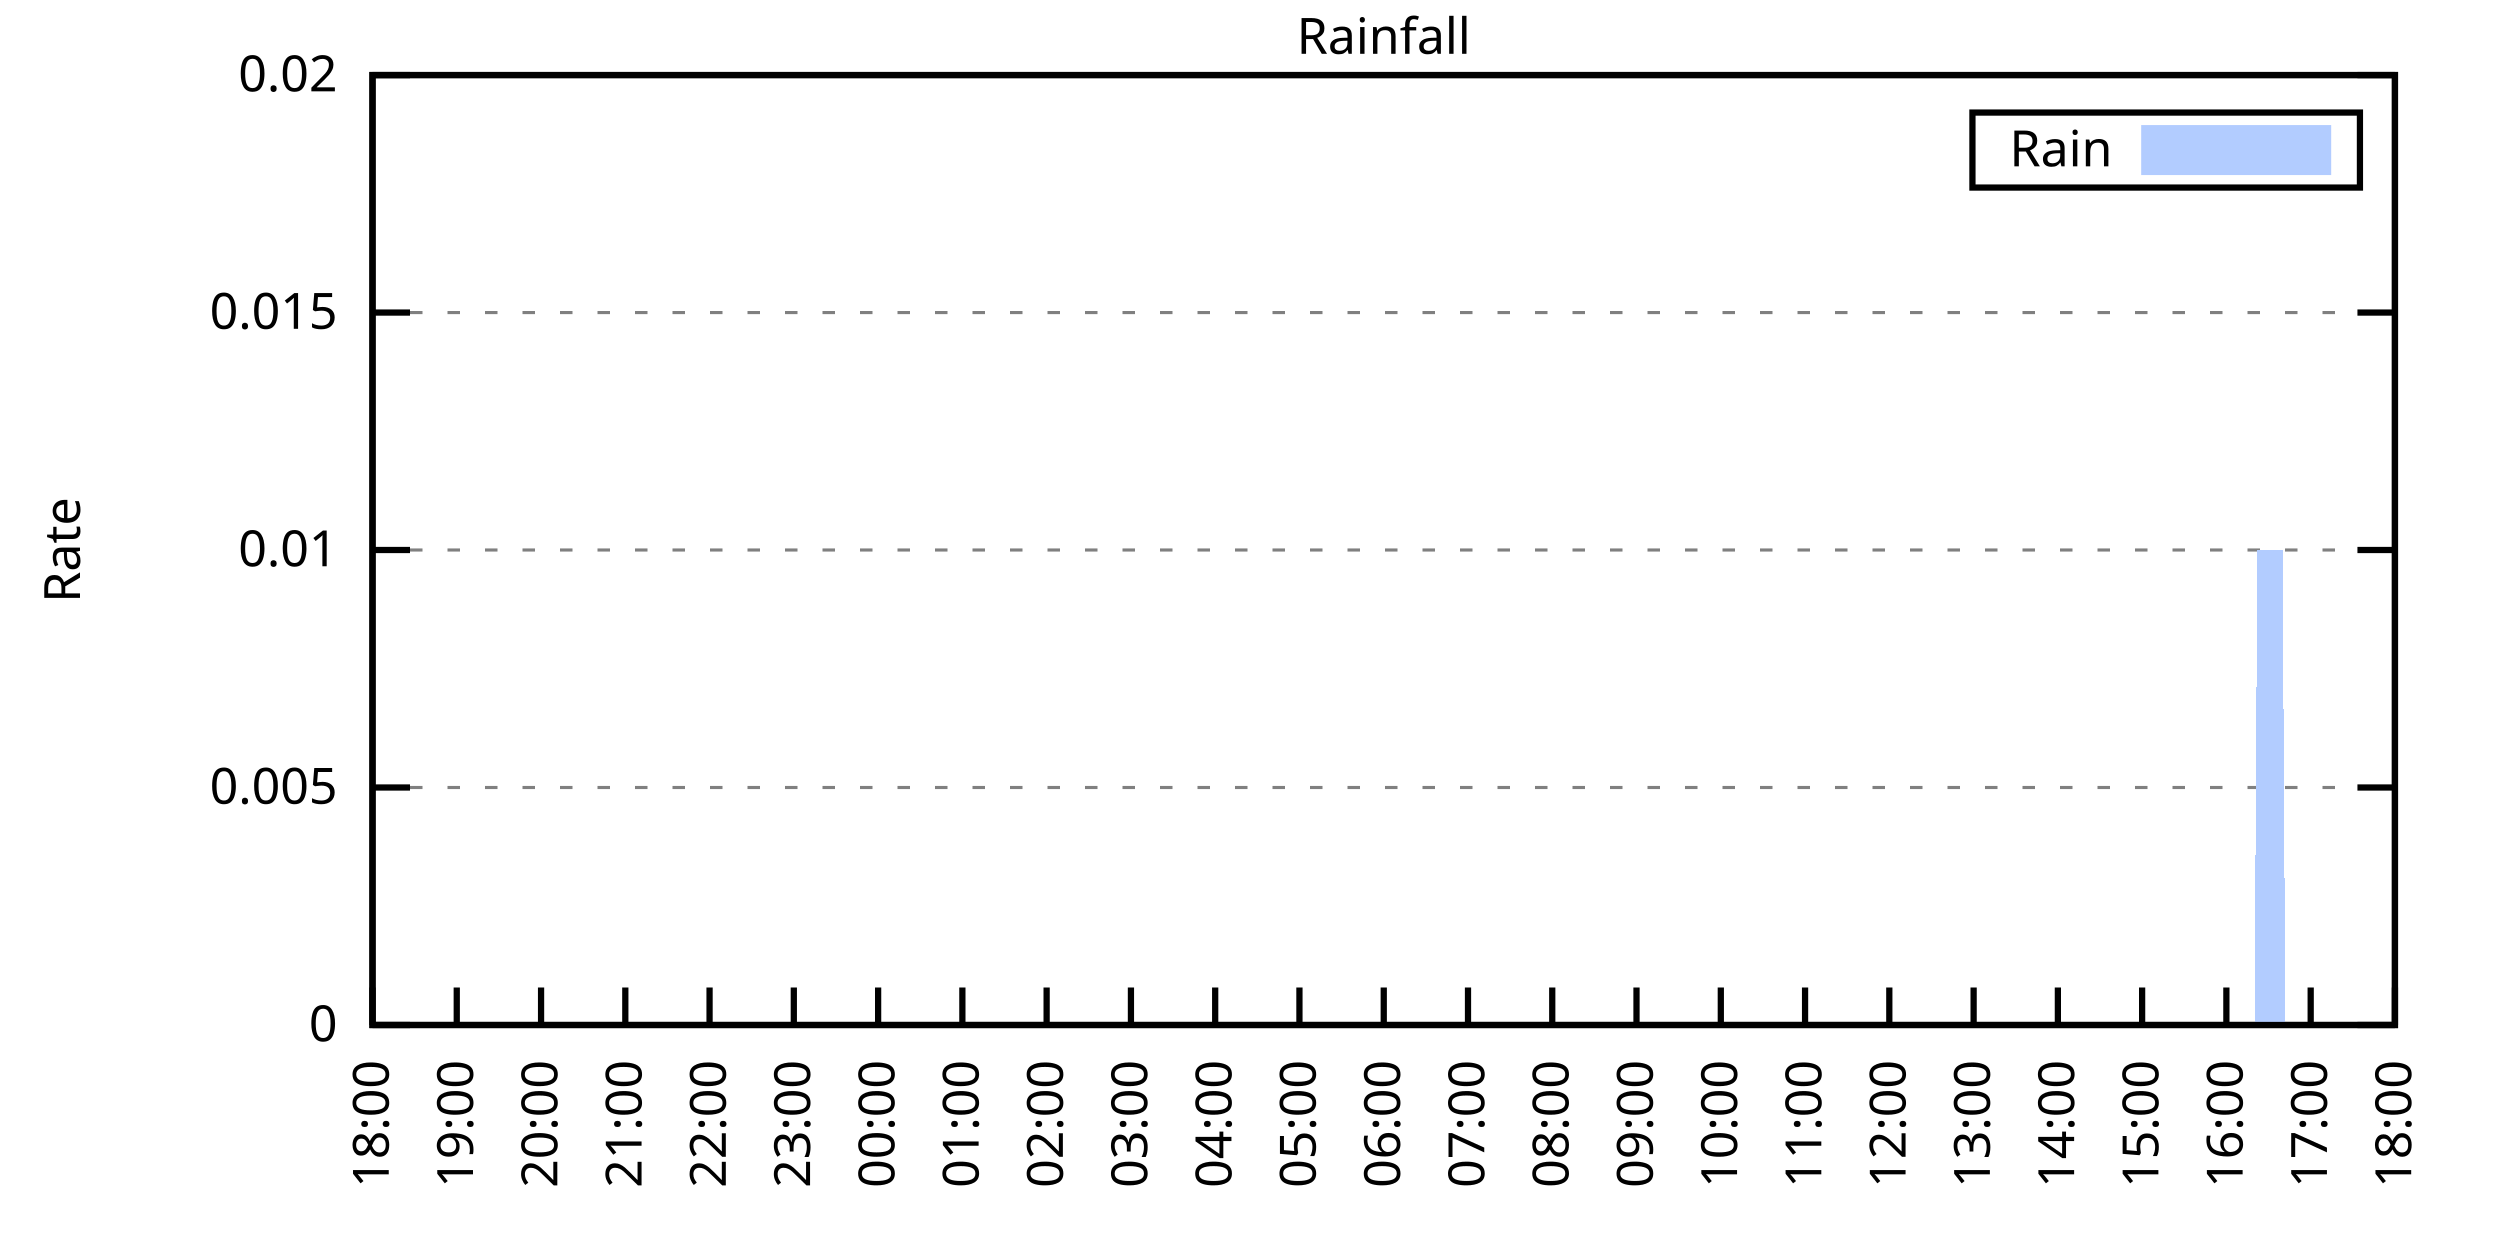
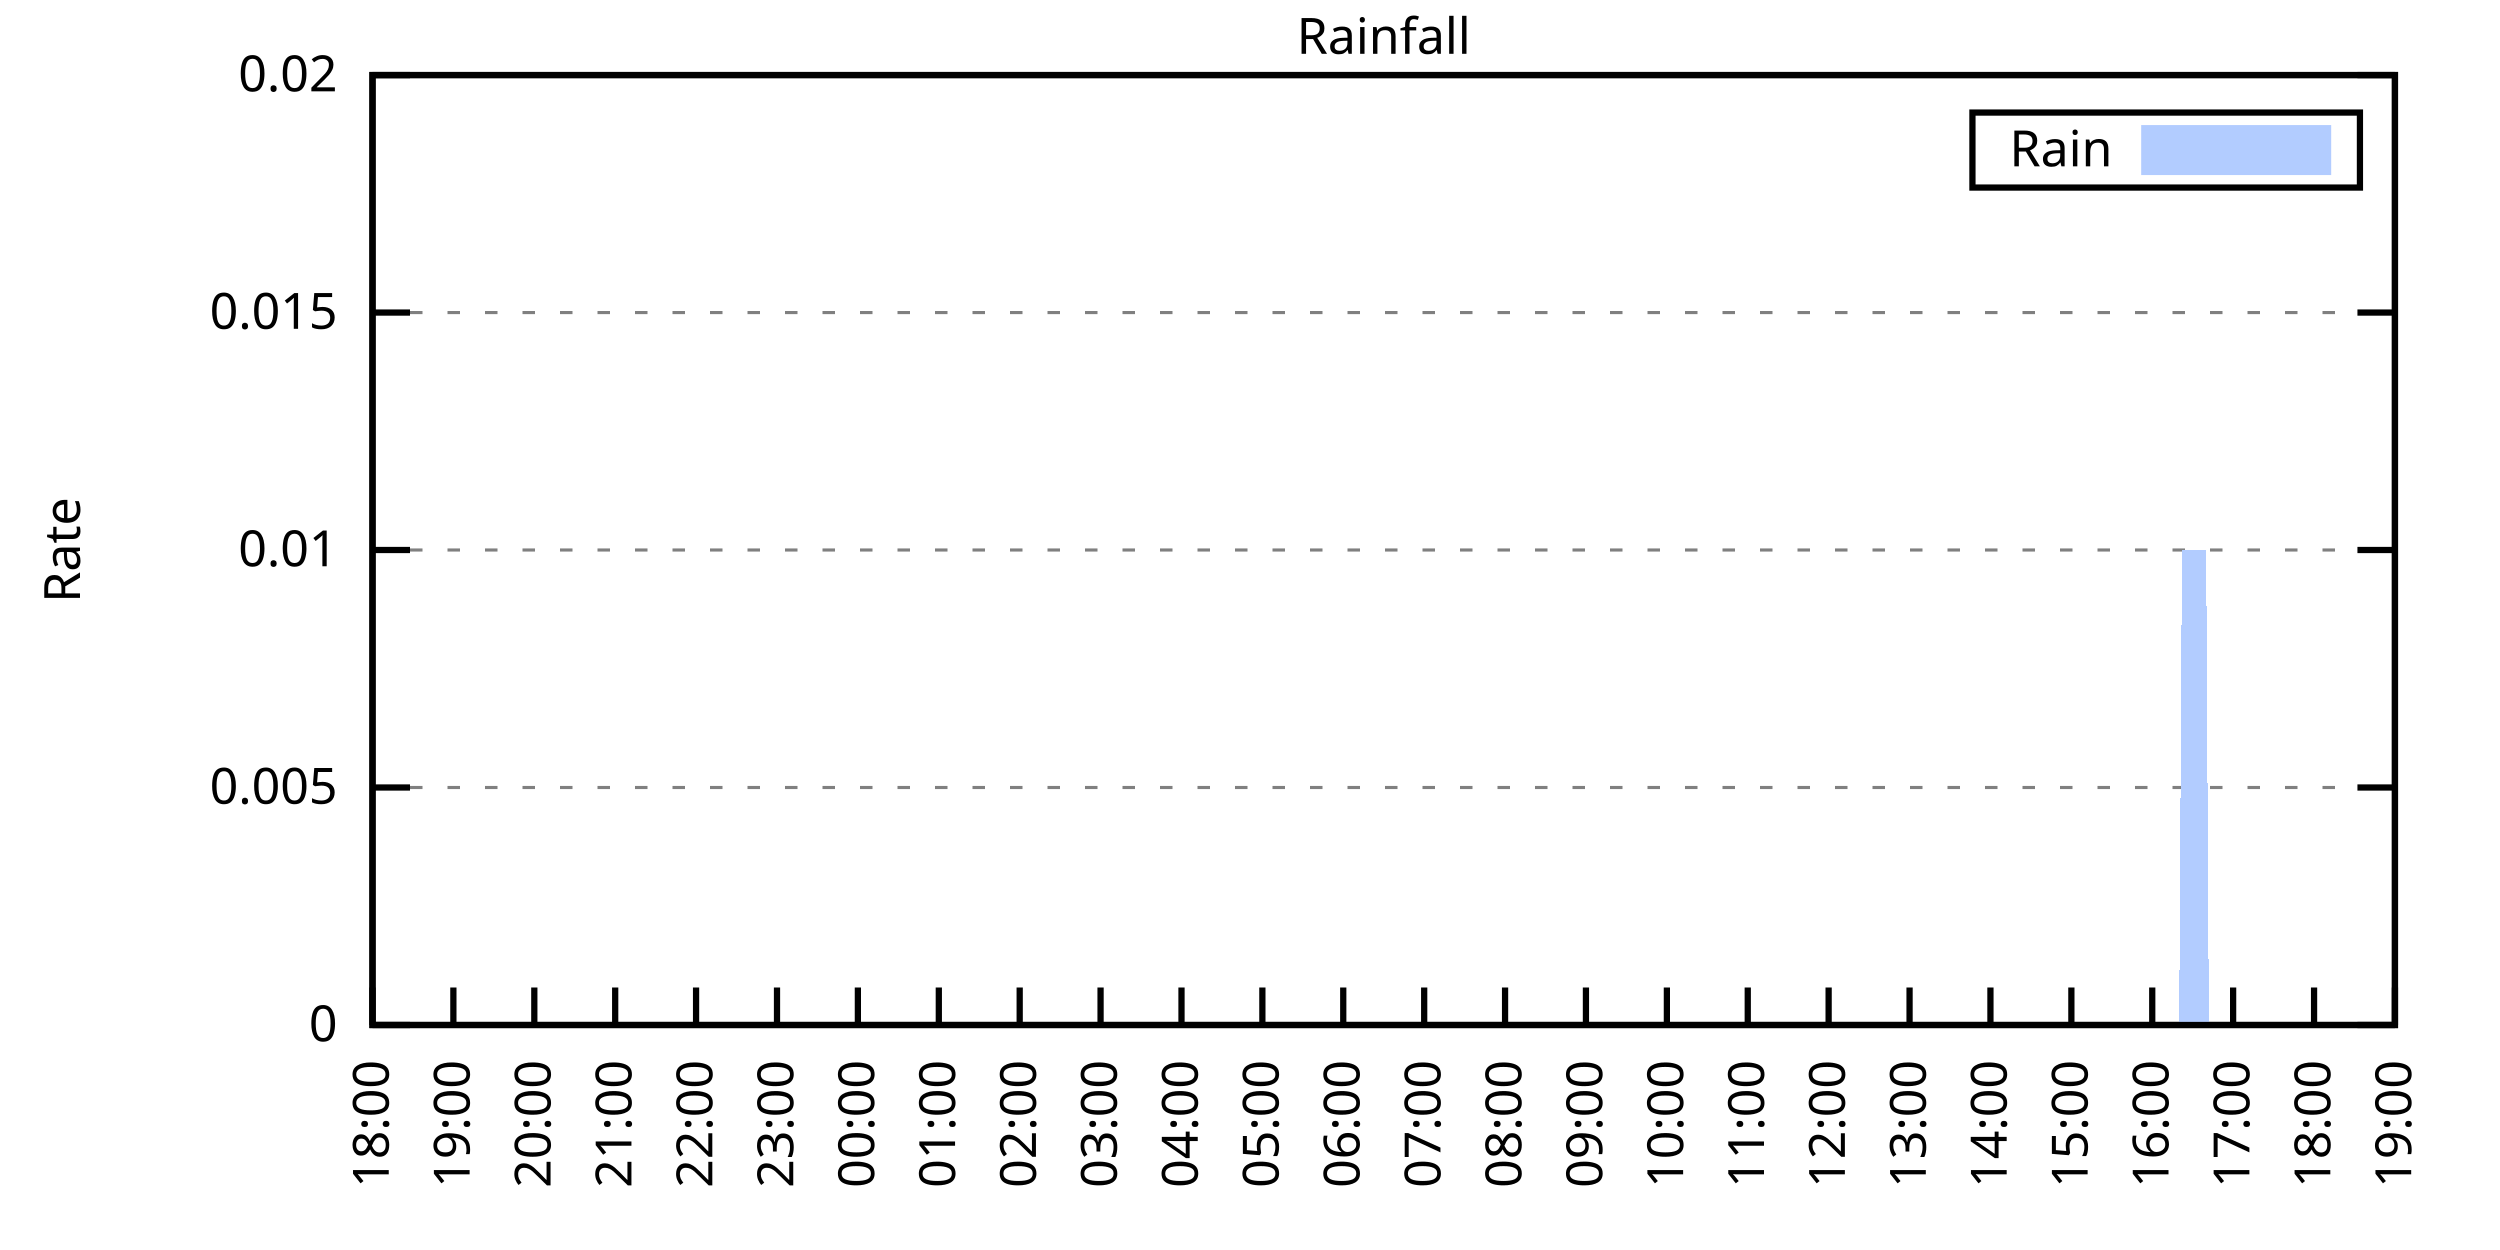
<svg xmlns="http://www.w3.org/2000/svg" xmlns:xlink="http://www.w3.org/1999/xlink" width="400" height="200" viewBox="0 0 400 200">
  <g id="gnuplot_canvas">
    <rect x="0" y="0" width="400" height="200" fill="none" />
    <defs>
      <circle id="gpDot" r="0.5" stroke-width="0.5" stroke="currentColor" />
      <path id="gpPt0" stroke-width="0.333" stroke="currentColor" d="M-1,0 h2 M0,-1 v2" />
      <path id="gpPt1" stroke-width="0.333" stroke="currentColor" d="M-1,-1 L1,1 M1,-1 L-1,1" />
      <path id="gpPt2" stroke-width="0.333" stroke="currentColor" d="M-1,0 L1,0 M0,-1 L0,1 M-1,-1 L1,1 M-1,1 L1,-1" />
      <rect id="gpPt3" stroke-width="0.333" stroke="currentColor" x="-1" y="-1" width="2" height="2" />
      <rect id="gpPt4" stroke-width="0.333" stroke="currentColor" fill="currentColor" x="-1" y="-1" width="2" height="2" />
      <circle id="gpPt5" stroke-width="0.333" stroke="currentColor" cx="0" cy="0" r="1" />
      <use xlink:href="#gpPt5" id="gpPt6" fill="currentColor" stroke="none" />
      <path id="gpPt7" stroke-width="0.333" stroke="currentColor" d="M0,-1.33 L-1.33,0.67 L1.33,0.67 z" />
      <use xlink:href="#gpPt7" id="gpPt8" fill="currentColor" stroke="none" />
      <use xlink:href="#gpPt7" id="gpPt9" stroke="currentColor" transform="rotate(180)" />
      <use xlink:href="#gpPt9" id="gpPt10" fill="currentColor" stroke="none" />
      <use xlink:href="#gpPt3" id="gpPt11" stroke="currentColor" transform="rotate(45)" />
      <use xlink:href="#gpPt11" id="gpPt12" fill="currentColor" stroke="none" />
      <path id="gpPt13" stroke-width="0.333" stroke="currentColor" d="M0,1.330 L1.265,0.411 L0.782,-1.067 L-0.782,-1.076 L-1.265,0.411 z" />
      <use xlink:href="#gpPt13" id="gpPt14" fill="currentColor" stroke="none" />
      <filter id="textbox" filterUnits="objectBoundingBox" x="0" y="0" height="1" width="1">
        <feFlood flood-color="white" flood-opacity="1" result="bgnd" />
        <feComposite in="SourceGraphic" in2="bgnd" operator="atop" />
      </filter>
      <filter id="greybox" filterUnits="objectBoundingBox" x="0" y="0" height="1" width="1">
        <feFlood flood-color="lightgrey" flood-opacity="1" result="grey" />
        <feComposite in="SourceGraphic" in2="grey" operator="atop" />
      </filter>
    </defs>
    <g fill="none" color="white" stroke="currentColor" stroke-width="1.00" stroke-linecap="butt" stroke-linejoin="miter">
</g>
    <g fill="none" color="black" stroke="currentColor" stroke-width="1.00" stroke-linecap="butt" stroke-linejoin="miter">
      <g stroke="none" shape-rendering="crispEdges">
        <polygon fill="rgb(255, 255, 255)" points="59.60,164.00 383.18,164.00 383.18,12.02 59.60,12.02 " />
      </g>
    </g>
    <g fill="none" color="black" stroke="currentColor" stroke-width="1.00" stroke-linecap="butt" stroke-linejoin="miter">
</g>
    <g fill="none" color="black" stroke="black" stroke-width="0.50" stroke-linecap="butt" stroke-linejoin="miter">
</g>
    <g fill="none" color="gray" stroke="currentColor" stroke-width="0.50" stroke-linecap="butt" stroke-linejoin="miter">
      <path stroke="gray" stroke-dasharray="2,4" class="gridline" d="M59.60,164.00 L383.19,164.00  " />
    </g>
    <g fill="none" color="gray" stroke="gray" stroke-width="1.00" stroke-linecap="butt" stroke-linejoin="miter">
</g>
    <g fill="none" color="black" stroke="currentColor" stroke-width="1.00" stroke-linecap="butt" stroke-linejoin="miter">
      <path stroke="black" d="M59.60,164.00 L65.60,164.00 M383.19,164.00 L377.19,164.00  " />
      <g transform="translate(54.00,166.60)" stroke="none" fill="black" font-family="Sans" font-size="8.00" text-anchor="end">
        <text>
          <tspan font-family="Sans"> 0</tspan>
        </text>
      </g>
    </g>
    <g fill="none" color="black" stroke="currentColor" stroke-width="1.00" stroke-linecap="butt" stroke-linejoin="miter">
</g>
    <g fill="none" color="black" stroke="black" stroke-width="0.50" stroke-linecap="butt" stroke-linejoin="miter">
</g>
    <g fill="none" color="gray" stroke="currentColor" stroke-width="0.50" stroke-linecap="butt" stroke-linejoin="miter">
      <path stroke="gray" stroke-dasharray="2,4" class="gridline" d="M59.60,126.00 L383.19,126.00  " />
    </g>
    <g fill="none" color="gray" stroke="gray" stroke-width="1.00" stroke-linecap="butt" stroke-linejoin="miter">
</g>
    <g fill="none" color="black" stroke="currentColor" stroke-width="1.00" stroke-linecap="butt" stroke-linejoin="miter">
      <path stroke="black" d="M59.60,126.00 L65.60,126.00 M383.19,126.00 L377.19,126.00  " />
      <g transform="translate(54.00,128.60)" stroke="none" fill="black" font-family="Sans" font-size="8.00" text-anchor="end">
        <text>
          <tspan font-family="Sans"> 0.005</tspan>
        </text>
      </g>
    </g>
    <g fill="none" color="black" stroke="currentColor" stroke-width="1.00" stroke-linecap="butt" stroke-linejoin="miter">
</g>
    <g fill="none" color="black" stroke="black" stroke-width="0.50" stroke-linecap="butt" stroke-linejoin="miter">
</g>
    <g fill="none" color="gray" stroke="currentColor" stroke-width="0.50" stroke-linecap="butt" stroke-linejoin="miter">
      <path stroke="gray" stroke-dasharray="2,4" class="gridline" d="M59.60,88.00 L383.19,88.00  " />
    </g>
    <g fill="none" color="gray" stroke="gray" stroke-width="1.00" stroke-linecap="butt" stroke-linejoin="miter">
</g>
    <g fill="none" color="black" stroke="currentColor" stroke-width="1.00" stroke-linecap="butt" stroke-linejoin="miter">
      <path stroke="black" d="M59.60,88.00 L65.60,88.00 M383.19,88.00 L377.19,88.00  " />
      <g transform="translate(54.00,90.60)" stroke="none" fill="black" font-family="Sans" font-size="8.00" text-anchor="end">
        <text>
          <tspan font-family="Sans"> 0.01</tspan>
        </text>
      </g>
    </g>
    <g fill="none" color="black" stroke="currentColor" stroke-width="1.00" stroke-linecap="butt" stroke-linejoin="miter">
</g>
    <g fill="none" color="black" stroke="black" stroke-width="0.50" stroke-linecap="butt" stroke-linejoin="miter">
</g>
    <g fill="none" color="gray" stroke="currentColor" stroke-width="0.50" stroke-linecap="butt" stroke-linejoin="miter">
      <path stroke="gray" stroke-dasharray="2,4" class="gridline" d="M59.60,50.01 L383.19,50.01  " />
    </g>
    <g fill="none" color="gray" stroke="gray" stroke-width="1.00" stroke-linecap="butt" stroke-linejoin="miter">
</g>
    <g fill="none" color="black" stroke="currentColor" stroke-width="1.00" stroke-linecap="butt" stroke-linejoin="miter">
      <path stroke="black" d="M59.60,50.01 L65.60,50.01 M383.19,50.01 L377.19,50.01  " />
      <g transform="translate(54.00,52.61)" stroke="none" fill="black" font-family="Sans" font-size="8.00" text-anchor="end">
        <text>
          <tspan font-family="Sans"> 0.015</tspan>
        </text>
      </g>
    </g>
    <g fill="none" color="black" stroke="currentColor" stroke-width="1.00" stroke-linecap="butt" stroke-linejoin="miter">
</g>
    <g fill="none" color="black" stroke="black" stroke-width="0.50" stroke-linecap="butt" stroke-linejoin="miter">
</g>
    <g fill="none" color="gray" stroke="currentColor" stroke-width="0.50" stroke-linecap="butt" stroke-linejoin="miter">
      <path stroke="gray" stroke-dasharray="2,4" class="gridline" d="M59.60,12.01 L383.19,12.01  " />
    </g>
    <g fill="none" color="gray" stroke="gray" stroke-width="1.00" stroke-linecap="butt" stroke-linejoin="miter">
</g>
    <g fill="none" color="black" stroke="currentColor" stroke-width="1.00" stroke-linecap="butt" stroke-linejoin="miter">
      <path stroke="black" d="M59.60,12.01 L65.60,12.01 M383.19,12.01 L377.19,12.01  " />
      <g transform="translate(54.00,14.61)" stroke="none" fill="black" font-family="Sans" font-size="8.00" text-anchor="end">
        <text>
          <tspan font-family="Sans"> 0.02</tspan>
        </text>
      </g>
    </g>
    <g fill="none" color="black" stroke="currentColor" stroke-width="1.00" stroke-linecap="butt" stroke-linejoin="miter">
      <path stroke="black" d="M59.60,164.00 L59.60,158.00  " />
      <g transform="translate(62.20,169.60) rotate(270.00)" stroke="none" fill="black" font-family="Sans" font-size="8.00" text-anchor="end">
        <text>
          <tspan font-family="Sans">18:00</tspan>
        </text>
      </g>
    </g>
    <g fill="none" color="black" stroke="currentColor" stroke-width="1.00" stroke-linecap="butt" stroke-linejoin="miter">
-       <path stroke="black" d="M73.08,164.00 L73.08,158.00  " />
-       <g transform="translate(75.68,169.60) rotate(270.00)" stroke="none" fill="black" font-family="Sans" font-size="8.00" text-anchor="end">
+       <path stroke="black" d="M72.54,164.00 L72.54,158.00  " />
+       <g transform="translate(75.14,169.60) rotate(270.00)" stroke="none" fill="black" font-family="Sans" font-size="8.00" text-anchor="end">
        <text>
          <tspan font-family="Sans">19:00</tspan>
        </text>
      </g>
    </g>
    <g fill="none" color="black" stroke="currentColor" stroke-width="1.00" stroke-linecap="butt" stroke-linejoin="miter">
-       <path stroke="black" d="M86.57,164.00 L86.57,158.00  " />
-       <g transform="translate(89.17,169.60) rotate(270.00)" stroke="none" fill="black" font-family="Sans" font-size="8.00" text-anchor="end">
+       <path stroke="black" d="M85.49,164.00 L85.49,158.00  " />
+       <g transform="translate(88.09,169.60) rotate(270.00)" stroke="none" fill="black" font-family="Sans" font-size="8.00" text-anchor="end">
        <text>
          <tspan font-family="Sans">20:00</tspan>
        </text>
      </g>
    </g>
    <g fill="none" color="black" stroke="currentColor" stroke-width="1.00" stroke-linecap="butt" stroke-linejoin="miter">
-       <path stroke="black" d="M100.05,164.00 L100.05,158.00  " />
-       <g transform="translate(102.65,169.60) rotate(270.00)" stroke="none" fill="black" font-family="Sans" font-size="8.00" text-anchor="end">
+       <path stroke="black" d="M98.43,164.00 L98.43,158.00  " />
+       <g transform="translate(101.03,169.60) rotate(270.00)" stroke="none" fill="black" font-family="Sans" font-size="8.00" text-anchor="end">
        <text>
          <tspan font-family="Sans">21:00</tspan>
        </text>
      </g>
    </g>
    <g fill="none" color="black" stroke="currentColor" stroke-width="1.00" stroke-linecap="butt" stroke-linejoin="miter">
-       <path stroke="black" d="M113.53,164.00 L113.53,158.00  " />
-       <g transform="translate(116.13,169.60) rotate(270.00)" stroke="none" fill="black" font-family="Sans" font-size="8.00" text-anchor="end">
+       <path stroke="black" d="M111.37,164.00 L111.37,158.00  " />
+       <g transform="translate(113.97,169.60) rotate(270.00)" stroke="none" fill="black" font-family="Sans" font-size="8.00" text-anchor="end">
        <text>
          <tspan font-family="Sans">22:00</tspan>
        </text>
      </g>
    </g>
    <g fill="none" color="black" stroke="currentColor" stroke-width="1.00" stroke-linecap="butt" stroke-linejoin="miter">
-       <path stroke="black" d="M127.01,164.00 L127.01,158.00  " />
-       <g transform="translate(129.61,169.60) rotate(270.00)" stroke="none" fill="black" font-family="Sans" font-size="8.00" text-anchor="end">
+       <path stroke="black" d="M124.32,164.00 L124.32,158.00  " />
+       <g transform="translate(126.92,169.60) rotate(270.00)" stroke="none" fill="black" font-family="Sans" font-size="8.00" text-anchor="end">
        <text>
          <tspan font-family="Sans">23:00</tspan>
        </text>
      </g>
    </g>
    <g fill="none" color="black" stroke="currentColor" stroke-width="1.00" stroke-linecap="butt" stroke-linejoin="miter">
-       <path stroke="black" d="M140.50,164.00 L140.50,158.00  " />
-       <g transform="translate(143.10,169.60) rotate(270.00)" stroke="none" fill="black" font-family="Sans" font-size="8.00" text-anchor="end">
+       <path stroke="black" d="M137.26,164.00 L137.26,158.00  " />
+       <g transform="translate(139.86,169.60) rotate(270.00)" stroke="none" fill="black" font-family="Sans" font-size="8.00" text-anchor="end">
        <text>
          <tspan font-family="Sans">00:00</tspan>
        </text>
      </g>
    </g>
    <g fill="none" color="black" stroke="currentColor" stroke-width="1.00" stroke-linecap="butt" stroke-linejoin="miter">
-       <path stroke="black" d="M153.98,164.00 L153.98,158.00  " />
-       <g transform="translate(156.58,169.60) rotate(270.00)" stroke="none" fill="black" font-family="Sans" font-size="8.00" text-anchor="end">
+       <path stroke="black" d="M150.21,164.00 L150.21,158.00  " />
+       <g transform="translate(152.81,169.60) rotate(270.00)" stroke="none" fill="black" font-family="Sans" font-size="8.00" text-anchor="end">
        <text>
          <tspan font-family="Sans">01:00</tspan>
        </text>
      </g>
    </g>
    <g fill="none" color="black" stroke="currentColor" stroke-width="1.00" stroke-linecap="butt" stroke-linejoin="miter">
-       <path stroke="black" d="M167.46,164.00 L167.46,158.00  " />
-       <g transform="translate(170.06,169.60) rotate(270.00)" stroke="none" fill="black" font-family="Sans" font-size="8.00" text-anchor="end">
+       <path stroke="black" d="M163.15,164.00 L163.15,158.00  " />
+       <g transform="translate(165.75,169.60) rotate(270.00)" stroke="none" fill="black" font-family="Sans" font-size="8.00" text-anchor="end">
        <text>
          <tspan font-family="Sans">02:00</tspan>
        </text>
      </g>
    </g>
    <g fill="none" color="black" stroke="currentColor" stroke-width="1.00" stroke-linecap="butt" stroke-linejoin="miter">
-       <path stroke="black" d="M180.95,164.00 L180.95,158.00  " />
-       <g transform="translate(183.55,169.60) rotate(270.00)" stroke="none" fill="black" font-family="Sans" font-size="8.00" text-anchor="end">
+       <path stroke="black" d="M176.09,164.00 L176.09,158.00  " />
+       <g transform="translate(178.69,169.60) rotate(270.00)" stroke="none" fill="black" font-family="Sans" font-size="8.00" text-anchor="end">
        <text>
          <tspan font-family="Sans">03:00</tspan>
        </text>
      </g>
    </g>
    <g fill="none" color="black" stroke="currentColor" stroke-width="1.00" stroke-linecap="butt" stroke-linejoin="miter">
-       <path stroke="black" d="M194.43,164.00 L194.43,158.00  " />
-       <g transform="translate(197.03,169.60) rotate(270.00)" stroke="none" fill="black" font-family="Sans" font-size="8.00" text-anchor="end">
+       <path stroke="black" d="M189.04,164.00 L189.04,158.00  " />
+       <g transform="translate(191.64,169.60) rotate(270.00)" stroke="none" fill="black" font-family="Sans" font-size="8.00" text-anchor="end">
        <text>
          <tspan font-family="Sans">04:00</tspan>
        </text>
      </g>
    </g>
    <g fill="none" color="black" stroke="currentColor" stroke-width="1.00" stroke-linecap="butt" stroke-linejoin="miter">
-       <path stroke="black" d="M207.91,164.00 L207.91,158.00  " />
-       <g transform="translate(210.51,169.60) rotate(270.00)" stroke="none" fill="black" font-family="Sans" font-size="8.00" text-anchor="end">
+       <path stroke="black" d="M201.98,164.00 L201.98,158.00  " />
+       <g transform="translate(204.58,169.60) rotate(270.00)" stroke="none" fill="black" font-family="Sans" font-size="8.00" text-anchor="end">
        <text>
          <tspan font-family="Sans">05:00</tspan>
        </text>
      </g>
    </g>
    <g fill="none" color="black" stroke="currentColor" stroke-width="1.00" stroke-linecap="butt" stroke-linejoin="miter">
-       <path stroke="black" d="M221.40,164.00 L221.40,158.00  " />
-       <g transform="translate(224.00,169.60) rotate(270.00)" stroke="none" fill="black" font-family="Sans" font-size="8.00" text-anchor="end">
+       <path stroke="black" d="M214.92,164.00 L214.92,158.00  " />
+       <g transform="translate(217.52,169.60) rotate(270.00)" stroke="none" fill="black" font-family="Sans" font-size="8.00" text-anchor="end">
        <text>
          <tspan font-family="Sans">06:00</tspan>
        </text>
      </g>
    </g>
    <g fill="none" color="black" stroke="currentColor" stroke-width="1.00" stroke-linecap="butt" stroke-linejoin="miter">
-       <path stroke="black" d="M234.88,164.00 L234.88,158.00  " />
-       <g transform="translate(237.48,169.60) rotate(270.00)" stroke="none" fill="black" font-family="Sans" font-size="8.00" text-anchor="end">
+       <path stroke="black" d="M227.87,164.00 L227.87,158.00  " />
+       <g transform="translate(230.47,169.60) rotate(270.00)" stroke="none" fill="black" font-family="Sans" font-size="8.00" text-anchor="end">
        <text>
          <tspan font-family="Sans">07:00</tspan>
        </text>
      </g>
    </g>
    <g fill="none" color="black" stroke="currentColor" stroke-width="1.00" stroke-linecap="butt" stroke-linejoin="miter">
-       <path stroke="black" d="M248.36,164.00 L248.36,158.00  " />
-       <g transform="translate(250.96,169.60) rotate(270.00)" stroke="none" fill="black" font-family="Sans" font-size="8.00" text-anchor="end">
+       <path stroke="black" d="M240.81,164.00 L240.81,158.00  " />
+       <g transform="translate(243.41,169.60) rotate(270.00)" stroke="none" fill="black" font-family="Sans" font-size="8.00" text-anchor="end">
        <text>
          <tspan font-family="Sans">08:00</tspan>
        </text>
      </g>
    </g>
    <g fill="none" color="black" stroke="currentColor" stroke-width="1.00" stroke-linecap="butt" stroke-linejoin="miter">
-       <path stroke="black" d="M261.84,164.00 L261.84,158.00  " />
-       <g transform="translate(264.44,169.60) rotate(270.00)" stroke="none" fill="black" font-family="Sans" font-size="8.00" text-anchor="end">
+       <path stroke="black" d="M253.75,164.00 L253.75,158.00  " />
+       <g transform="translate(256.35,169.60) rotate(270.00)" stroke="none" fill="black" font-family="Sans" font-size="8.00" text-anchor="end">
        <text>
          <tspan font-family="Sans">09:00</tspan>
        </text>
      </g>
    </g>
    <g fill="none" color="black" stroke="currentColor" stroke-width="1.00" stroke-linecap="butt" stroke-linejoin="miter">
-       <path stroke="black" d="M275.33,164.00 L275.33,158.00  " />
-       <g transform="translate(277.93,169.60) rotate(270.00)" stroke="none" fill="black" font-family="Sans" font-size="8.00" text-anchor="end">
+       <path stroke="black" d="M266.70,164.00 L266.70,158.00  " />
+       <g transform="translate(269.30,169.60) rotate(270.00)" stroke="none" fill="black" font-family="Sans" font-size="8.00" text-anchor="end">
        <text>
          <tspan font-family="Sans">10:00</tspan>
        </text>
      </g>
    </g>
    <g fill="none" color="black" stroke="currentColor" stroke-width="1.00" stroke-linecap="butt" stroke-linejoin="miter">
-       <path stroke="black" d="M288.81,164.00 L288.81,158.00  " />
-       <g transform="translate(291.41,169.60) rotate(270.00)" stroke="none" fill="black" font-family="Sans" font-size="8.00" text-anchor="end">
+       <path stroke="black" d="M279.64,164.00 L279.64,158.00  " />
+       <g transform="translate(282.24,169.60) rotate(270.00)" stroke="none" fill="black" font-family="Sans" font-size="8.00" text-anchor="end">
        <text>
          <tspan font-family="Sans">11:00</tspan>
        </text>
      </g>
    </g>
    <g fill="none" color="black" stroke="currentColor" stroke-width="1.00" stroke-linecap="butt" stroke-linejoin="miter">
-       <path stroke="black" d="M302.29,164.00 L302.29,158.00  " />
-       <g transform="translate(304.89,169.60) rotate(270.00)" stroke="none" fill="black" font-family="Sans" font-size="8.00" text-anchor="end">
+       <path stroke="black" d="M292.58,164.00 L292.58,158.00  " />
+       <g transform="translate(295.18,169.60) rotate(270.00)" stroke="none" fill="black" font-family="Sans" font-size="8.00" text-anchor="end">
        <text>
          <tspan font-family="Sans">12:00</tspan>
        </text>
      </g>
    </g>
    <g fill="none" color="black" stroke="currentColor" stroke-width="1.00" stroke-linecap="butt" stroke-linejoin="miter">
-       <path stroke="black" d="M315.78,164.00 L315.78,158.00  " />
-       <g transform="translate(318.38,169.60) rotate(270.00)" stroke="none" fill="black" font-family="Sans" font-size="8.00" text-anchor="end">
+       <path stroke="black" d="M305.53,164.00 L305.53,158.00  " />
+       <g transform="translate(308.13,169.60) rotate(270.00)" stroke="none" fill="black" font-family="Sans" font-size="8.00" text-anchor="end">
        <text>
          <tspan font-family="Sans">13:00</tspan>
        </text>
      </g>
    </g>
    <g fill="none" color="black" stroke="currentColor" stroke-width="1.00" stroke-linecap="butt" stroke-linejoin="miter">
-       <path stroke="black" d="M329.26,164.00 L329.26,158.00  " />
-       <g transform="translate(331.86,169.60) rotate(270.00)" stroke="none" fill="black" font-family="Sans" font-size="8.00" text-anchor="end">
+       <path stroke="black" d="M318.47,164.00 L318.47,158.00  " />
+       <g transform="translate(321.07,169.60) rotate(270.00)" stroke="none" fill="black" font-family="Sans" font-size="8.00" text-anchor="end">
        <text>
          <tspan font-family="Sans">14:00</tspan>
        </text>
      </g>
    </g>
    <g fill="none" color="black" stroke="currentColor" stroke-width="1.00" stroke-linecap="butt" stroke-linejoin="miter">
-       <path stroke="black" d="M342.74,164.00 L342.74,158.00  " />
-       <g transform="translate(345.34,169.60) rotate(270.00)" stroke="none" fill="black" font-family="Sans" font-size="8.00" text-anchor="end">
+       <path stroke="black" d="M331.42,164.00 L331.42,158.00  " />
+       <g transform="translate(334.02,169.60) rotate(270.00)" stroke="none" fill="black" font-family="Sans" font-size="8.00" text-anchor="end">
        <text>
          <tspan font-family="Sans">15:00</tspan>
        </text>
      </g>
    </g>
    <g fill="none" color="black" stroke="currentColor" stroke-width="1.00" stroke-linecap="butt" stroke-linejoin="miter">
-       <path stroke="black" d="M356.22,164.00 L356.22,158.00  " />
-       <g transform="translate(358.82,169.60) rotate(270.00)" stroke="none" fill="black" font-family="Sans" font-size="8.00" text-anchor="end">
+       <path stroke="black" d="M344.36,164.00 L344.36,158.00  " />
+       <g transform="translate(346.96,169.60) rotate(270.00)" stroke="none" fill="black" font-family="Sans" font-size="8.00" text-anchor="end">
        <text>
          <tspan font-family="Sans">16:00</tspan>
        </text>
      </g>
    </g>
    <g fill="none" color="black" stroke="currentColor" stroke-width="1.00" stroke-linecap="butt" stroke-linejoin="miter">
-       <path stroke="black" d="M369.71,164.00 L369.71,158.00  " />
-       <g transform="translate(372.31,169.60) rotate(270.00)" stroke="none" fill="black" font-family="Sans" font-size="8.00" text-anchor="end">
+       <path stroke="black" d="M357.30,164.00 L357.30,158.00  " />
+       <g transform="translate(359.90,169.60) rotate(270.00)" stroke="none" fill="black" font-family="Sans" font-size="8.00" text-anchor="end">
        <text>
          <tspan font-family="Sans">17:00</tspan>
+         </text>
+       </g>
+     </g>
+     <g fill="none" color="black" stroke="currentColor" stroke-width="1.00" stroke-linecap="butt" stroke-linejoin="miter">
+       <path stroke="black" d="M370.25,164.00 L370.25,158.00  " />
+       <g transform="translate(372.85,169.60) rotate(270.00)" stroke="none" fill="black" font-family="Sans" font-size="8.00" text-anchor="end">
+         <text>
+           <tspan font-family="Sans">18:00</tspan>
        </text>
      </g>
    </g>
    <g fill="none" color="black" stroke="currentColor" stroke-width="1.00" stroke-linecap="butt" stroke-linejoin="miter">
      <path stroke="black" d="M383.19,164.00 L383.19,158.00  " />
      <g transform="translate(385.79,169.60) rotate(270.00)" stroke="none" fill="black" font-family="Sans" font-size="8.00" text-anchor="end">
        <text>
-           <tspan font-family="Sans">18:00</tspan>
+           <tspan font-family="Sans">19:00</tspan>
        </text>
      </g>
    </g>
    <g fill="none" color="black" stroke="currentColor" stroke-width="1.00" stroke-linecap="butt" stroke-linejoin="miter">
</g>
    <g fill="none" color="black" stroke="currentColor" stroke-width="1.00" stroke-linecap="butt" stroke-linejoin="miter">
      <path stroke="black" d="M59.60,12.01 L59.60,164.00 L383.19,164.00 L383.19,12.01 L59.60,12.01 Z  " />
    </g>
    <g fill="none" color="black" stroke="currentColor" stroke-width="1.00" stroke-linecap="butt" stroke-linejoin="miter">
</g>
    <g fill="none" color="black" stroke="currentColor" stroke-width="1.00" stroke-linecap="butt" stroke-linejoin="miter">
      <path stroke="black" d="M315.59,30.01 L315.59,18.01 L377.59,18.01 L377.59,30.01 L315.59,30.01 Z  " />
    </g>
    <g id="Rainfall_plot_1">
      <g fill="none" color="white" stroke="black" stroke-width="2.00" stroke-linecap="butt" stroke-linejoin="miter">
</g>
      <g fill="none" color="black" stroke="currentColor" stroke-width="2.00" stroke-linecap="butt" stroke-linejoin="miter">
        <g transform="translate(337.99,26.61)" stroke="none" fill="black" font-family="Sans" font-size="8.00" text-anchor="end">
          <text>
            <tspan font-family="Sans">Rain</tspan>
          </text>
        </g>
      </g>
      <g fill="none" color="black" stroke="currentColor" stroke-width="2.00" stroke-linecap="butt" stroke-linejoin="miter">
        <g stroke="none" shape-rendering="crispEdges">
          <polygon fill="rgb(178, 204, 255)" points="343.59,27.01 371.99,27.01 371.99,21.01 343.59,21.01 " />
        </g>
        <path stroke="rgb(178, 204, 255)" d="M343.59,27.01 L371.99,27.01 L371.99,21.01 L343.59,21.01 L343.59,27.01 Z  " />
      </g>
      <g fill="none" color="black" stroke="currentColor" stroke-width="2.00" stroke-linecap="butt" stroke-linejoin="miter">
        <g stroke="none" shape-rendering="crispEdges">
-           <polygon fill="rgb(178, 204, 255)" points="60.05,164.00 60.50,164.00 60.95,164.00 61.40,164.00 61.85,164.00 62.30,164.00 62.75,164.00 63.20,164.00 63.64,164.00 64.09,164.00 64.54,164.00 64.99,164.00 65.44,164.00 65.89,164.00 66.34,164.00 66.79,164.00 67.24,164.00 67.69,164.00 68.14,164.00 68.59,164.00 69.04,164.00 69.49,164.00 69.94,164.00 70.39,164.00 70.84,164.00 71.29,164.00 71.73,164.00 72.18,164.00 72.63,164.00 73.08,164.00 73.53,164.00 73.98,164.00 74.43,164.00 74.88,164.00 75.33,164.00 75.78,164.00 76.23,164.00 76.68,164.00 77.13,164.00 77.58,164.00 78.03,164.00 78.48,164.00 78.93,164.00 79.37,164.00 79.82,164.00 80.27,164.00 80.72,164.00 81.17,164.00 81.62,164.00 82.07,164.00 82.52,164.00 82.97,164.00 83.42,164.00 83.87,164.00 84.32,164.00 84.77,164.00 85.22,164.00 85.67,164.00 86.12,164.00 86.57,164.00 87.02,164.00 87.46,164.00 87.91,164.00 88.36,164.00 88.81,164.00 89.26,164.00 89.71,164.00 90.16,164.00 90.61,164.00 91.06,164.00 91.51,164.00 91.96,164.00 92.41,164.00 92.86,164.00 93.31,164.00 93.76,164.00 94.21,164.00 94.66,164.00 95.11,164.00 95.55,164.00 96.00,164.00 96.45,164.00 96.90,164.00 97.35,164.00 97.80,164.00 98.25,164.00 98.70,164.00 99.15,164.00 99.60,164.00 100.05,164.00 100.50,164.00 100.95,164.00 101.40,164.00 101.85,164.00 102.30,164.00 102.75,164.00 103.19,164.00 103.64,164.00 104.09,164.00 104.54,164.00 104.99,164.00 105.44,164.00 105.89,164.00 106.34,164.00 106.79,164.00 107.24,164.00 107.69,164.00 108.14,164.00 108.59,164.00 109.04,164.00 109.49,164.00 109.94,164.00 110.39,164.00 110.84,164.00 111.28,164.00 111.73,164.00 112.18,164.00 112.63,164.00 113.08,164.00 113.53,164.00 113.98,164.00 114.43,164.00 114.88,164.00 115.33,164.00 115.78,164.00 116.23,164.00 116.68,164.00 117.13,164.00 117.58,164.00 118.03,164.00 118.48,164.00 118.92,164.00 119.37,164.00 119.82,164.00 120.27,164.00 120.72,164.00 121.17,164.00 121.62,164.00 122.07,164.00 122.52,164.00 122.97,164.00 123.42,164.00 123.87,164.00 124.32,164.00 124.77,164.00 125.22,164.00 125.67,164.00 126.12,164.00 126.57,164.00 127.01,164.00 127.46,164.00 127.91,164.00 128.36,164.00 128.81,164.00 129.26,164.00 129.71,164.00 130.16,164.00 130.61,164.00 131.06,164.00 131.51,164.00 131.96,164.00 132.41,164.00 132.86,164.00 133.31,164.00 133.76,164.00 134.21,164.00 134.65,164.00 135.10,164.00 135.55,164.00 136.00,164.00 136.45,164.00 136.90,164.00 137.35,164.00 137.80,164.00 138.25,164.00 138.70,164.00 139.15,164.00 139.60,164.00 140.05,164.00 140.50,164.00 140.95,164.00 141.40,164.00 141.85,164.00 142.30,164.00 142.74,164.00 143.19,164.00 143.64,164.00 144.09,164.00 144.54,164.00 144.99,164.00 145.44,164.00 145.89,164.00 146.34,164.00 146.79,164.00 147.24,164.00 147.69,164.00 148.14,164.00 148.59,164.00 149.04,164.00 149.49,164.00 149.94,164.00 150.38,164.00 150.83,164.00 151.28,164.00 151.73,164.00 152.18,164.00 152.63,164.00 153.08,164.00 153.53,164.00 153.98,164.00 154.43,164.00 154.88,164.00 155.33,164.00 155.78,164.00 156.23,164.00 156.68,164.00 157.13,164.00 157.58,164.00 158.03,164.00 158.47,164.00 158.92,164.00 159.37,164.00 159.82,164.00 160.27,164.00 160.72,164.00 161.17,164.00 161.62,164.00 162.07,164.00 162.52,164.00 162.97,164.00 163.42,164.00 163.87,164.00 164.32,164.00 164.77,164.00 165.22,164.00 165.67,164.00 166.12,164.00 166.56,164.00 167.01,164.00 167.46,164.00 167.91,164.00 168.36,164.00 168.81,164.00 169.26,164.00 169.71,164.00 170.16,164.00 170.61,164.00 171.06,164.00 171.51,164.00 171.96,164.00 172.41,164.00 172.86,164.00 173.31,164.00 173.76,164.00 174.20,164.00 174.65,164.00 175.10,164.00 175.55,164.00 176.00,164.00 176.45,164.00 176.90,164.00 177.35,164.00 177.80,164.00 178.25,164.00 178.70,164.00 179.15,164.00 179.60,164.00 180.05,164.00 180.50,164.00 180.95,164.00 181.40,164.00 181.85,164.00 182.29,164.00 182.74,164.00 183.19,164.00 183.64,164.00 184.09,164.00 184.54,164.00 184.99,164.00 185.44,164.00 185.89,164.00 186.34,164.00 186.79,164.00 187.24,164.00 187.69,164.00 188.14,164.00 188.59,164.00 189.04,164.00 189.49,164.00 189.93,164.00 190.38,164.00 190.83,164.00 191.28,164.00 191.73,164.00 192.18,164.00 192.63,164.00 193.08,164.00 193.53,164.00 193.98,164.00 194.43,164.00 194.88,164.00 195.33,164.00 195.78,164.00 196.23,164.00 196.68,164.00 197.13,164.00 197.58,164.00 198.02,164.00 198.47,164.00 198.92,164.00 199.37,164.00 199.82,164.00 200.27,164.00 200.72,164.00 201.17,164.00 201.62,164.00 202.07,164.00 202.52,164.00 202.97,164.00 203.42,164.00 203.87,164.00 204.32,164.00 204.77,164.00 205.22,164.00 205.66,164.00 206.11,164.00 206.56,164.00 207.01,164.00 207.46,164.00 207.91,164.00 208.36,164.00 208.81,164.00 209.26,164.00 209.71,164.00 210.16,164.00 210.61,164.00 211.06,164.00 211.51,164.00 211.96,164.00 212.41,164.00 212.86,164.00 213.31,164.00 213.75,164.00 214.20,164.00 214.65,164.00 215.10,164.00 215.55,164.00 216.00,164.00 216.45,164.00 216.90,164.00 217.35,164.00 217.80,164.00 218.25,164.00 218.70,164.00 219.15,164.00 219.60,164.00 220.05,164.00 220.50,164.00 220.95,164.00 221.40,164.00 221.84,164.00 222.29,164.00 222.74,164.00 223.19,164.00 223.64,164.00 224.09,164.00 224.54,164.00 224.99,164.00 225.44,164.00 225.89,164.00 226.34,164.00 226.79,164.00 227.24,164.00 227.69,164.00 228.14,164.00 228.59,164.00 229.04,164.00 229.48,164.00 229.93,164.00 230.38,164.00 230.83,164.00 231.28,164.00 231.73,164.00 232.18,164.00 232.63,164.00 233.08,164.00 233.53,164.00 233.98,164.00 234.43,164.00 234.88,164.00 235.33,164.00 235.78,164.00 236.23,164.00 236.68,164.00 237.13,164.00 237.57,164.00 238.02,164.00 238.47,164.00 238.92,164.00 239.37,164.00 239.82,164.00 240.27,164.00 240.72,164.00 241.17,164.00 241.62,164.00 242.07,164.00 242.52,164.00 242.97,164.00 243.42,164.00 243.87,164.00 244.32,164.00 244.77,164.00 245.21,164.00 245.66,164.00 246.11,164.00 246.56,164.00 247.01,164.00 247.46,164.00 247.91,164.00 248.36,164.00 248.81,164.00 249.26,164.00 249.71,164.00 250.16,164.00 250.61,164.00 251.06,164.00 251.51,164.00 251.96,164.00 252.41,164.00 252.86,164.00 253.30,164.00 253.75,164.00 254.20,164.00 254.65,164.00 255.10,164.00 255.55,164.00 256.00,164.00 256.45,164.00 256.90,164.00 257.35,164.00 257.80,164.00 258.25,164.00 258.70,164.00 259.15,164.00 259.60,164.00 260.05,164.00 260.50,164.00 260.94,164.00 261.39,164.00 261.84,164.00 262.29,164.00 262.74,164.00 263.19,164.00 263.64,164.00 264.09,164.00 264.54,164.00 264.99,164.00 265.44,164.00 265.89,164.00 266.34,164.00 266.79,164.00 267.24,164.00 267.69,164.00 268.14,164.00 268.59,164.00 269.03,164.00 269.48,164.00 269.93,164.00 270.38,164.00 270.83,164.00 271.28,164.00 271.73,164.00 272.18,164.00 272.63,164.00 273.08,164.00 273.53,164.00 273.98,164.00 274.43,164.00 274.88,164.00 275.33,164.00 275.78,164.00 276.23,164.00 276.67,164.00 277.12,164.00 277.57,164.00 278.02,164.00 278.47,164.00 278.92,164.00 279.37,164.00 279.82,164.00 280.27,164.00 280.72,164.00 281.17,164.00 281.62,164.00 282.07,164.00 282.52,164.00 282.97,164.00 283.42,164.00 283.87,164.00 284.32,164.00 284.76,164.00 285.21,164.00 285.66,164.00 286.11,164.00 286.56,164.00 287.01,164.00 287.46,164.00 287.91,164.00 288.36,164.00 288.81,164.00 289.26,164.00 289.71,164.00 290.16,164.00 290.61,164.00 291.06,164.00 291.51,164.00 291.96,164.00 292.41,164.00 292.85,164.00 293.30,164.00 293.75,164.00 294.20,164.00 294.65,164.00 295.10,164.00 295.55,164.00 296.00,164.00 296.45,164.00 296.90,164.00 297.35,164.00 297.80,164.00 298.25,164.00 298.70,164.00 299.15,164.00 299.60,164.00 300.05,164.00 300.49,164.00 300.94,164.00 301.39,164.00 301.84,164.00 302.29,164.00 302.74,164.00 303.19,164.00 303.64,164.00 304.09,164.00 304.54,164.00 304.99,164.00 305.44,164.00 305.89,164.00 306.34,164.00 306.79,164.00 307.24,164.00 307.69,164.00 308.14,164.00 308.58,164.00 309.03,164.00 309.48,164.00 309.93,164.00 310.38,164.00 310.83,164.00 311.28,164.00 311.73,164.00 312.18,164.00 312.63,164.00 313.08,164.00 313.53,164.00 313.98,164.00 314.43,164.00 314.88,164.00 315.33,164.00 315.78,164.00 316.22,164.00 316.67,164.00 317.12,164.00 317.57,164.00 318.02,164.00 318.47,164.00 318.92,164.00 319.37,164.00 319.82,164.00 320.27,164.00 320.72,164.00 321.17,164.00 321.62,164.00 322.07,164.00 322.52,164.00 322.97,164.00 323.42,164.00 323.87,164.00 324.31,164.00 324.76,164.00 325.21,164.00 325.66,164.00 326.11,164.00 326.56,164.00 327.01,164.00 327.46,164.00 327.91,164.00 328.36,164.00 328.81,164.00 329.26,164.00 329.71,164.00 330.16,164.00 330.61,164.00 331.06,164.00 331.51,164.00 331.95,164.00 332.40,164.00 332.85,164.00 333.30,164.00 333.75,164.00 334.20,164.00 334.65,164.00 335.10,164.00 335.55,164.00 336.00,164.00 336.45,164.00 336.90,164.00 337.35,164.00 337.80,164.00 338.25,164.00 338.70,164.00 339.15,164.00 339.60,164.00 340.04,164.00 340.49,164.00 340.94,164.00 341.39,164.00 341.84,164.00 342.29,164.00 342.74,164.00 343.19,164.00 343.64,164.00 344.09,164.00 344.54,164.00 344.99,164.00 345.44,164.00 345.89,164.00 346.34,164.00 346.79,164.00 347.24,164.00 347.68,164.00 348.13,164.00 348.58,164.00 349.03,164.00 349.48,164.00 349.93,164.00 350.38,164.00 350.83,164.00 351.28,164.00 351.73,164.00 352.18,164.00 352.63,164.00 353.08,164.00 353.53,164.00 353.98,164.00 354.43,164.00 354.88,164.00 355.33,164.00 355.77,164.00 356.22,164.00 356.67,164.00 357.12,164.00 357.57,164.00 358.02,164.00 358.47,164.00 358.92,164.00 359.37,164.00 359.82,164.00 360.27,164.00 360.72,164.00 361.17,88.00 361.62,88.00 362.07,88.00 362.52,88.00 362.97,88.00 363.42,88.00 363.86,88.00 364.31,88.00 364.76,88.00 365.21,88.00 365.66,164.00 366.11,164.00 366.56,164.00 367.01,164.00 367.46,164.00 367.91,164.00 368.36,164.00 368.81,164.00 369.26,164.00 369.71,164.00 370.16,164.00 370.61,164.00 371.06,164.00 371.50,164.00 371.95,164.00 372.40,164.00 372.85,164.00 373.30,164.00 373.75,164.00 374.20,164.00 374.65,164.00 375.10,164.00 375.55,164.00 376.00,164.00 376.45,164.00 376.90,164.00 377.35,164.00 377.80,164.00 378.25,164.00 378.70,164.00 379.15,164.00 379.59,164.00 380.04,164.00 380.49,164.00 380.94,164.00 381.39,164.00 381.84,164.00 382.29,164.00 382.74,164.00 383.19,164.00 383.19,164.00 60.05,164.00 " />
+           <polygon fill="rgb(178, 204, 255)" points="63.05,164.00 63.48,164.00 63.91,164.00 64.35,164.00 64.78,164.00 65.21,164.00 65.64,164.00 66.07,164.00 66.50,164.00 66.93,164.00 67.37,164.00 67.80,164.00 68.23,164.00 68.66,164.00 69.09,164.00 69.52,164.00 69.95,164.00 70.39,164.00 70.82,164.00 71.25,164.00 71.68,164.00 72.11,164.00 72.54,164.00 72.98,164.00 73.41,164.00 73.84,164.00 74.27,164.00 74.70,164.00 75.13,164.00 75.56,164.00 76.00,164.00 76.43,164.00 76.86,164.00 77.29,164.00 77.72,164.00 78.15,164.00 78.58,164.00 79.02,164.00 79.45,164.00 79.88,164.00 80.31,164.00 80.74,164.00 81.17,164.00 81.60,164.00 82.04,164.00 82.47,164.00 82.90,164.00 83.33,164.00 83.76,164.00 84.19,164.00 84.62,164.00 85.06,164.00 85.49,164.00 85.92,164.00 86.35,164.00 86.78,164.00 87.21,164.00 87.64,164.00 88.08,164.00 88.51,164.00 88.94,164.00 89.37,164.00 89.80,164.00 90.23,164.00 90.66,164.00 91.10,164.00 91.53,164.00 91.96,164.00 92.39,164.00 92.82,164.00 93.25,164.00 93.68,164.00 94.12,164.00 94.55,164.00 94.98,164.00 95.41,164.00 95.84,164.00 96.27,164.00 96.70,164.00 97.14,164.00 97.57,164.00 98.00,164.00 98.43,164.00 98.86,164.00 99.29,164.00 99.73,164.00 100.16,164.00 100.59,164.00 101.02,164.00 101.45,164.00 101.88,164.00 102.31,164.00 102.75,164.00 103.18,164.00 103.61,164.00 104.04,164.00 104.47,164.00 104.90,164.00 105.33,164.00 105.77,164.00 106.20,164.00 106.63,164.00 107.06,164.00 107.49,164.00 107.92,164.00 108.35,164.00 108.79,164.00 109.22,164.00 109.65,164.00 110.08,164.00 110.51,164.00 110.94,164.00 111.37,164.00 111.81,164.00 112.24,164.00 112.67,164.00 113.10,164.00 113.53,164.00 113.96,164.00 114.39,164.00 114.83,164.00 115.26,164.00 115.69,164.00 116.12,164.00 116.55,164.00 116.98,164.00 117.41,164.00 117.85,164.00 118.28,164.00 118.71,164.00 119.14,164.00 119.57,164.00 120.00,164.00 120.43,164.00 120.87,164.00 121.30,164.00 121.73,164.00 122.16,164.00 122.59,164.00 123.02,164.00 123.46,164.00 123.89,164.00 124.32,164.00 124.75,164.00 125.18,164.00 125.61,164.00 126.04,164.00 126.48,164.00 126.91,164.00 127.34,164.00 127.77,164.00 128.20,164.00 128.63,164.00 129.06,164.00 129.50,164.00 129.93,164.00 130.36,164.00 130.79,164.00 131.22,164.00 131.65,164.00 132.08,164.00 132.52,164.00 132.95,164.00 133.38,164.00 133.81,164.00 134.24,164.00 134.67,164.00 135.10,164.00 135.54,164.00 135.97,164.00 136.40,164.00 136.83,164.00 137.26,164.00 137.69,164.00 138.12,164.00 138.56,164.00 138.99,164.00 139.42,164.00 139.85,164.00 140.28,164.00 140.71,164.00 141.14,164.00 141.58,164.00 142.01,164.00 142.44,164.00 142.87,164.00 143.30,164.00 143.73,164.00 144.16,164.00 144.60,164.00 145.03,164.00 145.46,164.00 145.89,164.00 146.32,164.00 146.75,164.00 147.19,164.00 147.62,164.00 148.05,164.00 148.48,164.00 148.91,164.00 149.34,164.00 149.77,164.00 150.21,164.00 150.64,164.00 151.07,164.00 151.50,164.00 151.93,164.00 152.36,164.00 152.79,164.00 153.23,164.00 153.66,164.00 154.09,164.00 154.52,164.00 154.95,164.00 155.38,164.00 155.81,164.00 156.25,164.00 156.68,164.00 157.11,164.00 157.54,164.00 157.97,164.00 158.40,164.00 158.83,164.00 159.27,164.00 159.70,164.00 160.13,164.00 160.56,164.00 160.99,164.00 161.42,164.00 161.85,164.00 162.29,164.00 162.72,164.00 163.15,164.00 163.58,164.00 164.01,164.00 164.44,164.00 164.87,164.00 165.31,164.00 165.74,164.00 166.17,164.00 166.60,164.00 167.03,164.00 167.46,164.00 167.89,164.00 168.33,164.00 168.76,164.00 169.19,164.00 169.62,164.00 170.05,164.00 170.48,164.00 170.91,164.00 171.35,164.00 171.78,164.00 172.21,164.00 172.64,164.00 173.07,164.00 173.50,164.00 173.94,164.00 174.37,164.00 174.80,164.00 175.23,164.00 175.66,164.00 176.09,164.00 176.52,164.00 176.96,164.00 177.39,164.00 177.82,164.00 178.25,164.00 178.68,164.00 179.11,164.00 179.54,164.00 179.98,164.00 180.41,164.00 180.84,164.00 181.27,164.00 181.70,164.00 182.13,164.00 182.56,164.00 183.00,164.00 183.43,164.00 183.86,164.00 184.29,164.00 184.72,164.00 185.15,164.00 185.58,164.00 186.02,164.00 186.45,164.00 186.88,164.00 187.31,164.00 187.74,164.00 188.17,164.00 188.60,164.00 189.04,164.00 189.47,164.00 189.90,164.00 190.33,164.00 190.76,164.00 191.19,164.00 191.62,164.00 192.06,164.00 192.49,164.00 192.92,164.00 193.35,164.00 193.78,164.00 194.21,164.00 194.64,164.00 195.08,164.00 195.51,164.00 195.94,164.00 196.37,164.00 196.80,164.00 197.23,164.00 197.67,164.00 198.10,164.00 198.53,164.00 198.96,164.00 199.39,164.00 199.82,164.00 200.25,164.00 200.69,164.00 201.12,164.00 201.55,164.00 201.98,164.00 202.41,164.00 202.84,164.00 203.27,164.00 203.71,164.00 204.14,164.00 204.57,164.00 205.00,164.00 205.43,164.00 205.86,164.00 206.29,164.00 206.73,164.00 207.16,164.00 207.59,164.00 208.02,164.00 208.45,164.00 208.88,164.00 209.31,164.00 209.75,164.00 210.18,164.00 210.61,164.00 211.04,164.00 211.47,164.00 211.90,164.00 212.33,164.00 212.77,164.00 213.20,164.00 213.63,164.00 214.06,164.00 214.49,164.00 214.92,164.00 215.35,164.00 215.79,164.00 216.22,164.00 216.65,164.00 217.08,164.00 217.51,164.00 217.94,164.00 218.37,164.00 218.81,164.00 219.24,164.00 219.67,164.00 220.10,164.00 220.53,164.00 220.96,164.00 221.40,164.00 221.83,164.00 222.26,164.00 222.69,164.00 223.12,164.00 223.55,164.00 223.98,164.00 224.42,164.00 224.85,164.00 225.28,164.00 225.71,164.00 226.14,164.00 226.57,164.00 227.00,164.00 227.44,164.00 227.87,164.00 228.30,164.00 228.73,164.00 229.16,164.00 229.59,164.00 230.02,164.00 230.46,164.00 230.89,164.00 231.32,164.00 231.75,164.00 232.18,164.00 232.61,164.00 233.04,164.00 233.48,164.00 233.91,164.00 234.34,164.00 234.77,164.00 235.20,164.00 235.63,164.00 236.06,164.00 236.50,164.00 236.93,164.00 237.36,164.00 237.79,164.00 238.22,164.00 238.65,164.00 239.08,164.00 239.52,164.00 239.95,164.00 240.38,164.00 240.81,164.00 241.24,164.00 241.67,164.00 242.10,164.00 242.54,164.00 242.97,164.00 243.40,164.00 243.83,164.00 244.26,164.00 244.69,164.00 245.12,164.00 245.56,164.00 245.99,164.00 246.42,164.00 246.85,164.00 247.28,164.00 247.71,164.00 248.15,164.00 248.58,164.00 249.01,164.00 249.44,164.00 249.87,164.00 250.30,164.00 250.73,164.00 251.17,164.00 251.60,164.00 252.03,164.00 252.46,164.00 252.89,164.00 253.32,164.00 253.75,164.00 254.19,164.00 254.62,164.00 255.05,164.00 255.48,164.00 255.91,164.00 256.34,164.00 256.77,164.00 257.21,164.00 257.64,164.00 258.07,164.00 258.50,164.00 258.93,164.00 259.36,164.00 259.79,164.00 260.23,164.00 260.66,164.00 261.09,164.00 261.52,164.00 261.95,164.00 262.38,164.00 262.81,164.00 263.25,164.00 263.68,164.00 264.11,164.00 264.54,164.00 264.97,164.00 265.40,164.00 265.83,164.00 266.27,164.00 266.70,164.00 267.13,164.00 267.56,164.00 267.99,164.00 268.42,164.00 268.85,164.00 269.29,164.00 269.72,164.00 270.15,164.00 270.58,164.00 271.01,164.00 271.44,164.00 271.88,164.00 272.31,164.00 272.74,164.00 273.17,164.00 273.60,164.00 274.03,164.00 274.46,164.00 274.90,164.00 275.33,164.00 275.76,164.00 276.19,164.00 276.62,164.00 277.05,164.00 277.48,164.00 277.92,164.00 278.35,164.00 278.78,164.00 279.21,164.00 279.64,164.00 280.07,164.00 280.50,164.00 280.94,164.00 281.37,164.00 281.80,164.00 282.23,164.00 282.66,164.00 283.09,164.00 283.52,164.00 283.96,164.00 284.39,164.00 284.82,164.00 285.25,164.00 285.68,164.00 286.11,164.00 286.54,164.00 286.98,164.00 287.41,164.00 287.84,164.00 288.27,164.00 288.70,164.00 289.13,164.00 289.56,164.00 290.00,164.00 290.43,164.00 290.86,164.00 291.29,164.00 291.72,164.00 292.15,164.00 292.58,164.00 293.02,164.00 293.45,164.00 293.88,164.00 294.31,164.00 294.74,164.00 295.17,164.00 295.60,164.00 296.04,164.00 296.47,164.00 296.90,164.00 297.33,164.00 297.76,164.00 298.19,164.00 298.63,164.00 299.06,164.00 299.49,164.00 299.92,164.00 300.35,164.00 300.78,164.00 301.21,164.00 301.65,164.00 302.08,164.00 302.51,164.00 302.94,164.00 303.37,164.00 303.80,164.00 304.23,164.00 304.67,164.00 305.10,164.00 305.53,164.00 305.96,164.00 306.39,164.00 306.82,164.00 307.25,164.00 307.69,164.00 308.12,164.00 308.55,164.00 308.98,164.00 309.41,164.00 309.84,164.00 310.27,164.00 310.71,164.00 311.14,164.00 311.57,164.00 312.00,164.00 312.43,164.00 312.86,164.00 313.29,164.00 313.73,164.00 314.16,164.00 314.59,164.00 315.02,164.00 315.45,164.00 315.88,164.00 316.31,164.00 316.75,164.00 317.18,164.00 317.61,164.00 318.04,164.00 318.47,164.00 318.90,164.00 319.33,164.00 319.77,164.00 320.20,164.00 320.63,164.00 321.06,164.00 321.49,164.00 321.92,164.00 322.36,164.00 322.79,164.00 323.22,164.00 323.65,164.00 324.08,164.00 324.51,164.00 324.94,164.00 325.38,164.00 325.81,164.00 326.24,164.00 326.67,164.00 327.10,164.00 327.53,164.00 327.96,164.00 328.40,164.00 328.83,164.00 329.26,164.00 329.69,164.00 330.12,164.00 330.55,164.00 330.98,164.00 331.42,164.00 331.85,164.00 332.28,164.00 332.71,164.00 333.14,164.00 333.57,164.00 334.00,164.00 334.44,164.00 334.87,164.00 335.30,164.00 335.73,164.00 336.16,164.00 336.59,164.00 337.02,164.00 337.46,164.00 337.89,164.00 338.32,164.00 338.75,164.00 339.18,164.00 339.61,164.00 340.04,164.00 340.48,164.00 340.91,164.00 341.34,164.00 341.77,164.00 342.20,164.00 342.63,164.00 343.06,164.00 343.50,164.00 343.93,164.00 344.36,164.00 344.79,164.00 345.22,164.00 345.65,164.00 346.09,164.00 346.52,164.00 346.95,164.00 347.38,164.00 347.81,164.00 348.24,164.00 348.67,164.00 349.11,88.00 349.54,88.00 349.97,88.00 350.40,88.00 350.83,88.00 351.26,88.00 351.69,88.00 352.13,88.00 352.56,88.00 352.99,88.00 353.42,164.00 353.85,164.00 354.28,164.00 354.71,164.00 355.15,164.00 355.58,164.00 356.01,164.00 356.44,164.00 356.87,164.00 357.30,164.00 357.73,164.00 358.17,164.00 358.60,164.00 359.03,164.00 359.46,164.00 359.89,164.00 360.32,164.00 360.75,164.00 361.19,164.00 361.62,164.00 362.05,164.00 362.48,164.00 362.91,164.00 363.34,164.00 363.77,164.00 364.21,164.00 364.64,164.00 365.07,164.00 365.50,164.00 365.93,164.00 366.36,164.00 366.79,164.00 367.23,164.00 367.66,164.00 368.09,164.00 368.52,164.00 368.95,164.00 369.38,164.00 369.81,164.00 370.25,164.00 370.68,164.00 371.11,164.00 371.54,164.00 371.97,164.00 372.40,164.00 372.84,164.00 373.27,164.00 373.27,164.00 63.05,164.00 " />
        </g>
      </g>
    </g>
    <g fill="none" color="black" stroke="currentColor" stroke-width="2.00" stroke-linecap="butt" stroke-linejoin="miter">
</g>
    <g fill="none" color="black" stroke="black" stroke-width="1.00" stroke-linecap="butt" stroke-linejoin="miter">
</g>
    <g fill="none" color="black" stroke="currentColor" stroke-width="1.00" stroke-linecap="butt" stroke-linejoin="miter">
      <path stroke="black" d="M59.60,12.01 L59.60,164.00 L383.19,164.00 L383.19,12.01 L59.60,12.01 Z  " />
      <g transform="translate(12.80,88.01) rotate(270.00)" stroke="none" fill="black" font-family="Sans" font-size="8.00" text-anchor="middle">
        <text>
          <tspan font-family="Sans">Rate</tspan>
        </text>
      </g>
    </g>
    <g fill="none" color="black" stroke="currentColor" stroke-width="1.00" stroke-linecap="butt" stroke-linejoin="miter">
</g>
    <g fill="none" color="black" stroke="currentColor" stroke-width="1.00" stroke-linecap="butt" stroke-linejoin="miter">
      <g transform="translate(221.39,8.61)" stroke="none" fill="black" font-family="Sans" font-size="8.00" text-anchor="middle">
        <text>
          <tspan font-family="Sans">Rainfall</tspan>
        </text>
      </g>
    </g>
    <g fill="none" color="black" stroke="currentColor" stroke-width="1.00" stroke-linecap="butt" stroke-linejoin="miter">
</g>
  </g>
</svg>
